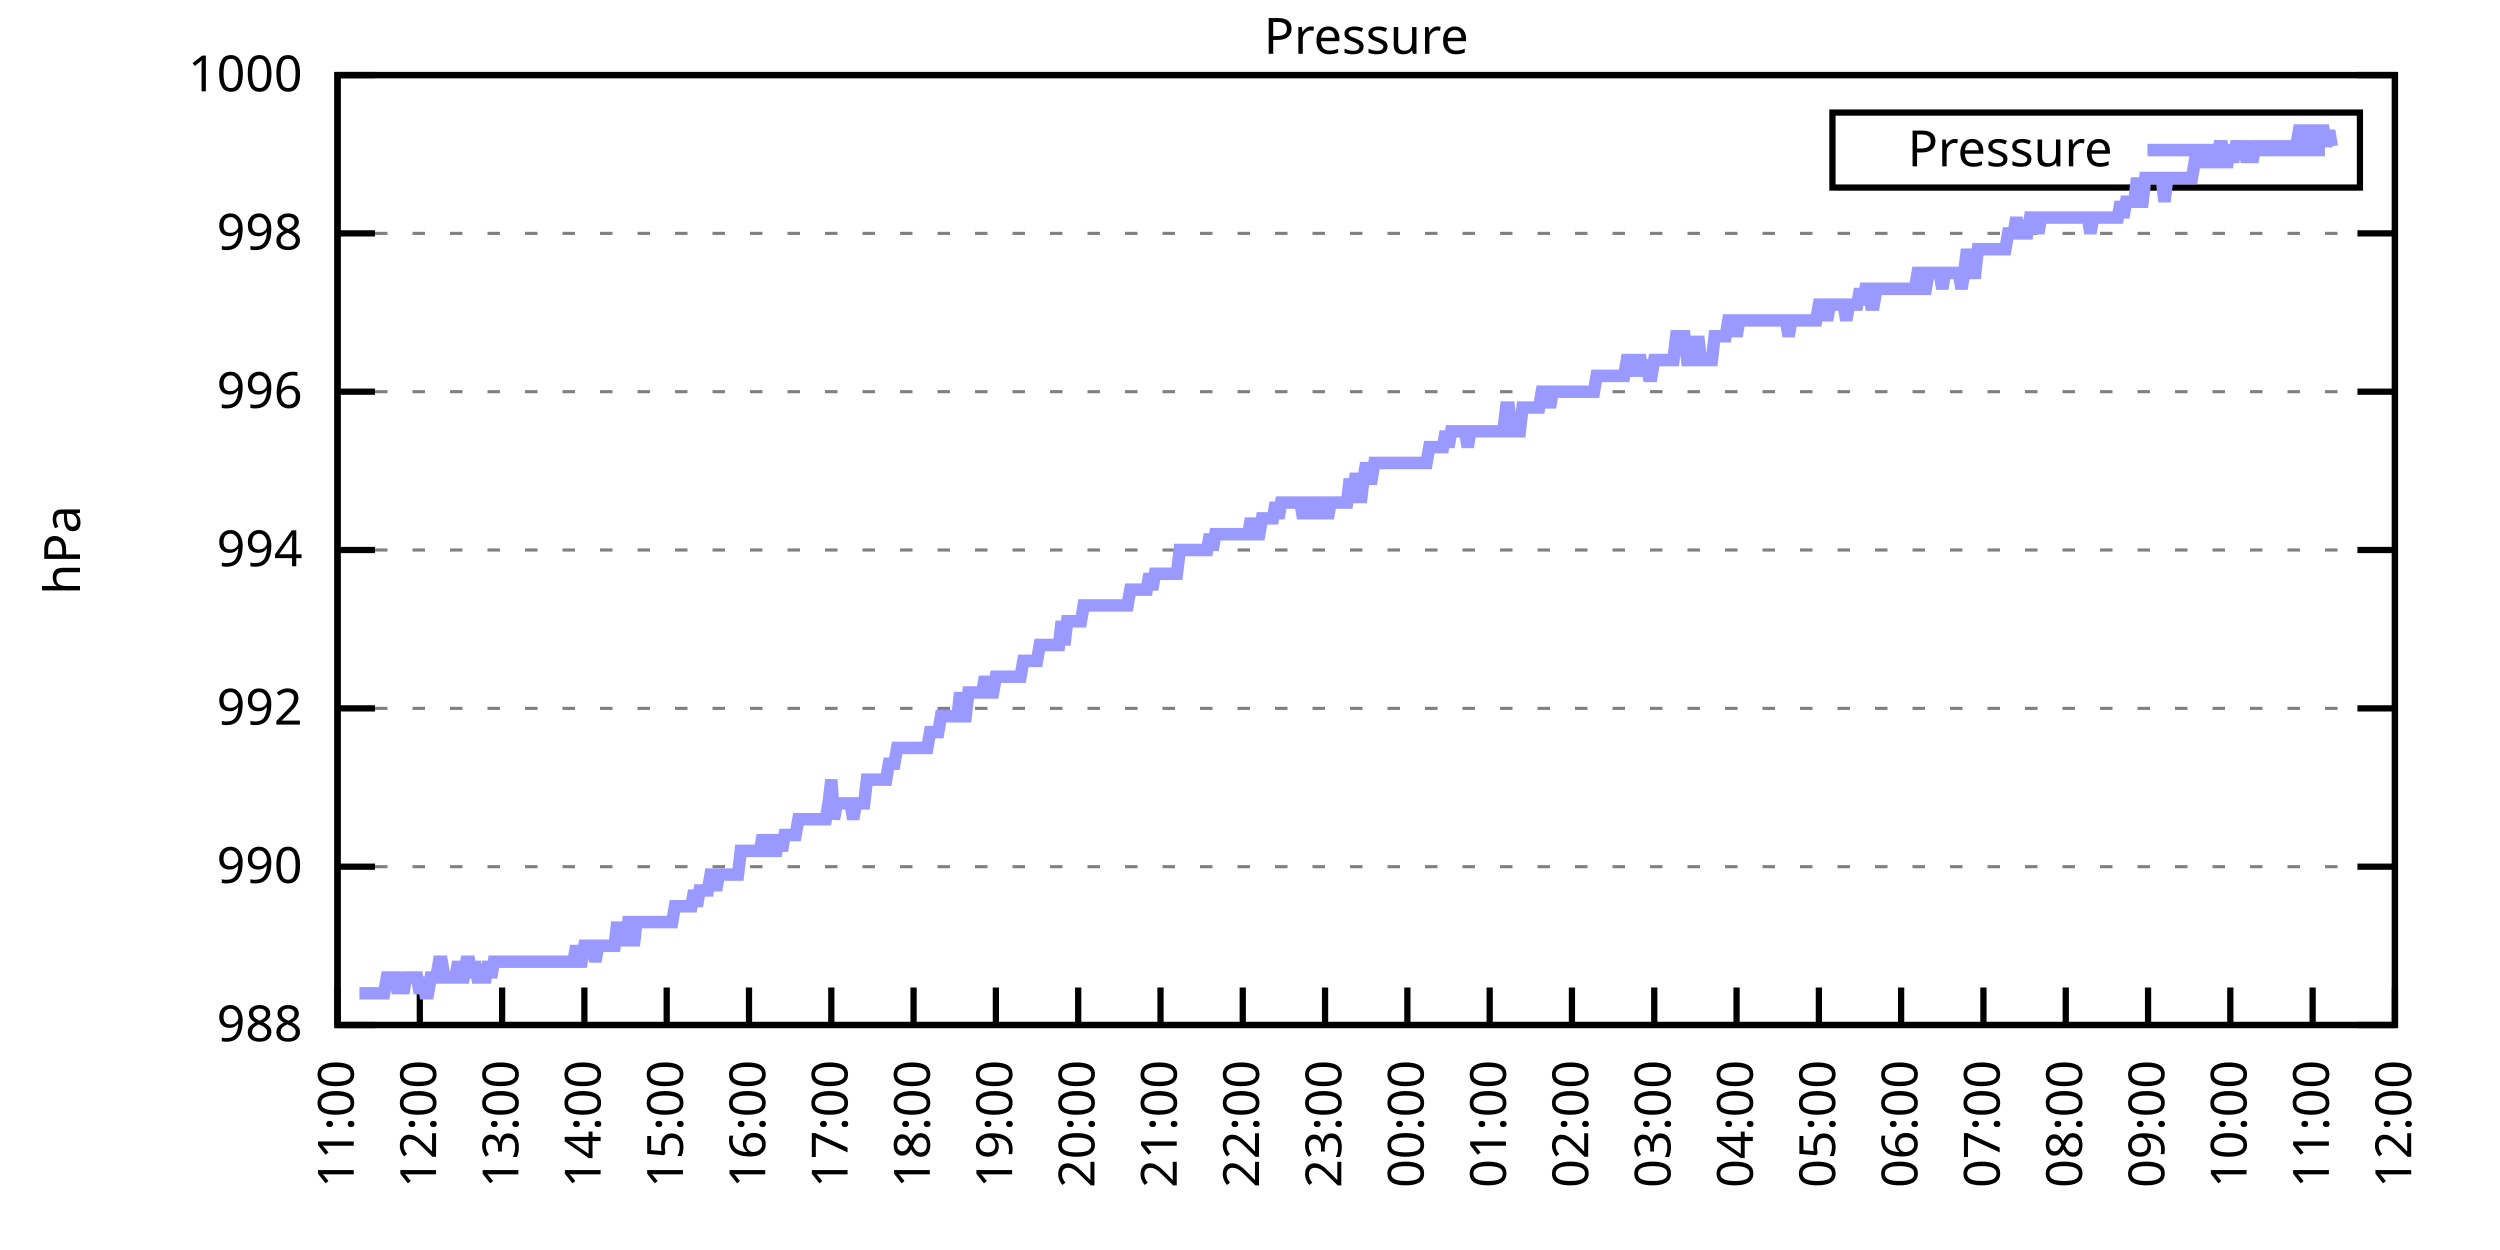
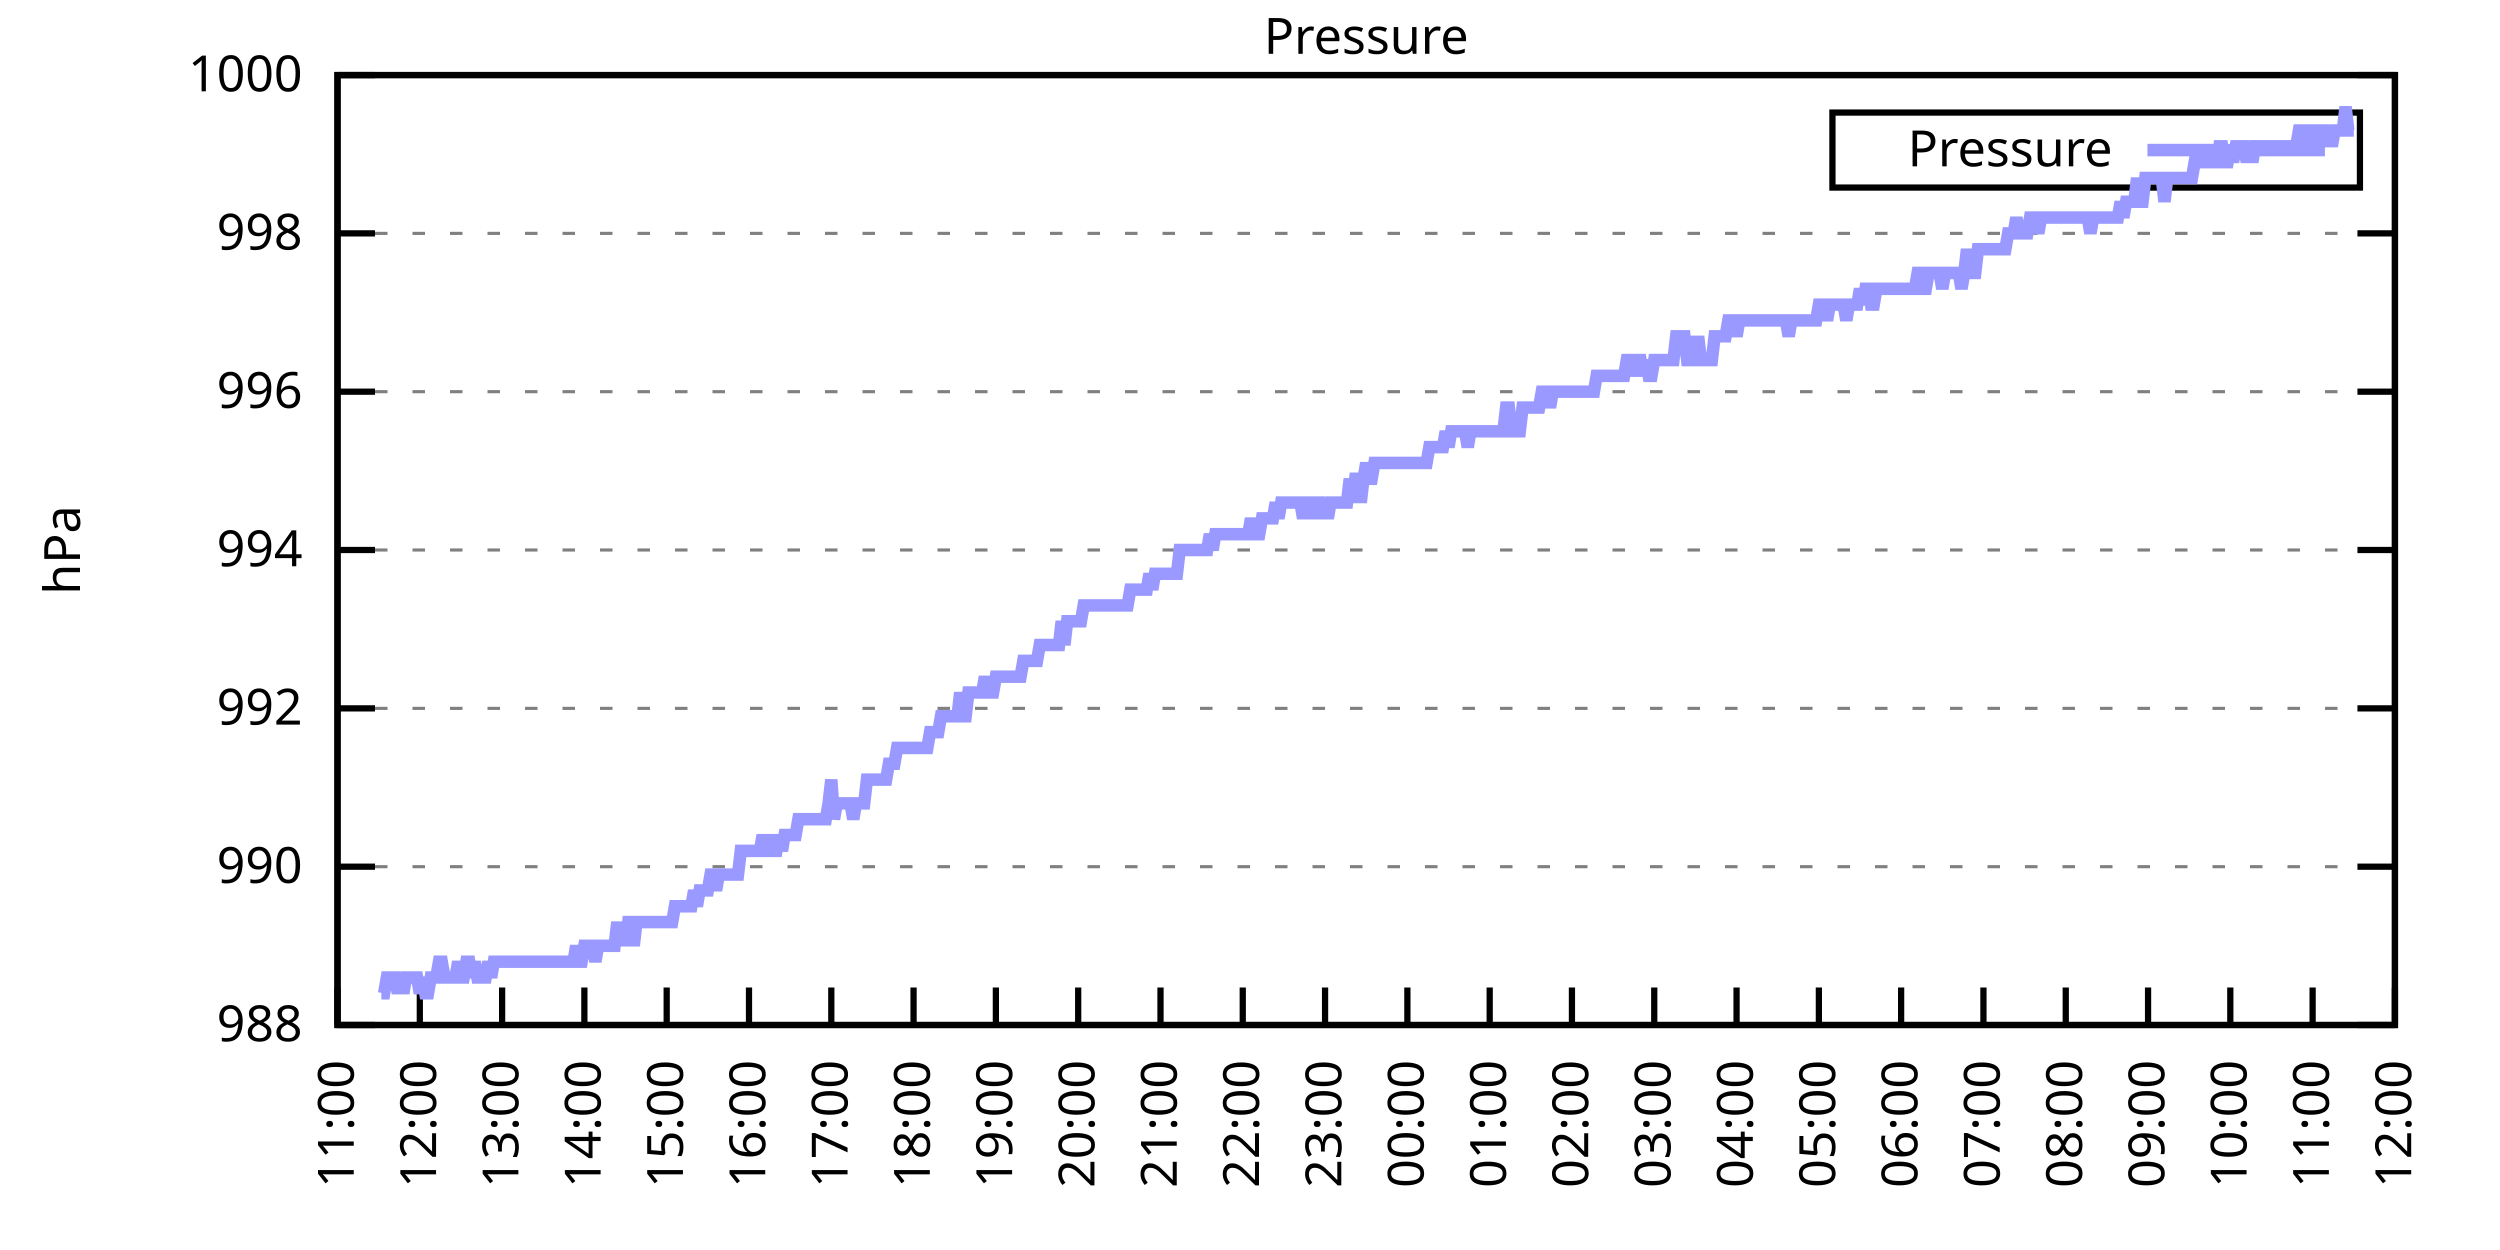
<svg xmlns="http://www.w3.org/2000/svg" xmlns:xlink="http://www.w3.org/1999/xlink" width="400" height="200" viewBox="0 0 400 200">
  <g id="gnuplot_canvas">
    <rect x="0" y="0" width="400" height="200" fill="none" />
    <defs>
      <circle id="gpDot" r="0.5" stroke-width="0.5" stroke="currentColor" />
      <path id="gpPt0" stroke-width="0.333" stroke="currentColor" d="M-1,0 h2 M0,-1 v2" />
      <path id="gpPt1" stroke-width="0.333" stroke="currentColor" d="M-1,-1 L1,1 M1,-1 L-1,1" />
      <path id="gpPt2" stroke-width="0.333" stroke="currentColor" d="M-1,0 L1,0 M0,-1 L0,1 M-1,-1 L1,1 M-1,1 L1,-1" />
      <rect id="gpPt3" stroke-width="0.333" stroke="currentColor" x="-1" y="-1" width="2" height="2" />
      <rect id="gpPt4" stroke-width="0.333" stroke="currentColor" fill="currentColor" x="-1" y="-1" width="2" height="2" />
      <circle id="gpPt5" stroke-width="0.333" stroke="currentColor" cx="0" cy="0" r="1" />
      <use xlink:href="#gpPt5" id="gpPt6" fill="currentColor" stroke="none" />
      <path id="gpPt7" stroke-width="0.333" stroke="currentColor" d="M0,-1.33 L-1.33,0.67 L1.33,0.67 z" />
      <use xlink:href="#gpPt7" id="gpPt8" fill="currentColor" stroke="none" />
      <use xlink:href="#gpPt7" id="gpPt9" stroke="currentColor" transform="rotate(180)" />
      <use xlink:href="#gpPt9" id="gpPt10" fill="currentColor" stroke="none" />
      <use xlink:href="#gpPt3" id="gpPt11" stroke="currentColor" transform="rotate(45)" />
      <use xlink:href="#gpPt11" id="gpPt12" fill="currentColor" stroke="none" />
      <path id="gpPt13" stroke-width="0.333" stroke="currentColor" d="M0,1.330 L1.265,0.411 L0.782,-1.067 L-0.782,-1.076 L-1.265,0.411 z" />
      <use xlink:href="#gpPt13" id="gpPt14" fill="currentColor" stroke="none" />
      <filter id="textbox" filterUnits="objectBoundingBox" x="0" y="0" height="1" width="1">
        <feFlood flood-color="white" flood-opacity="1" result="bgnd" />
        <feComposite in="SourceGraphic" in2="bgnd" operator="atop" />
      </filter>
      <filter id="greybox" filterUnits="objectBoundingBox" x="0" y="0" height="1" width="1">
        <feFlood flood-color="lightgrey" flood-opacity="1" result="grey" />
        <feComposite in="SourceGraphic" in2="grey" operator="atop" />
      </filter>
    </defs>
    <g fill="none" color="white" stroke="currentColor" stroke-width="1.00" stroke-linecap="butt" stroke-linejoin="miter">
</g>
    <g fill="none" color="black" stroke="currentColor" stroke-width="1.00" stroke-linecap="butt" stroke-linejoin="miter">
      <g stroke="none" shape-rendering="crispEdges">
        <polygon fill="rgb(255, 255, 255)" points="54.00,164.00 383.18,164.00 383.18,12.02 54.00,12.02 " />
      </g>
    </g>
    <g fill="none" color="black" stroke="currentColor" stroke-width="1.00" stroke-linecap="butt" stroke-linejoin="miter">
</g>
    <g fill="none" color="black" stroke="black" stroke-width="0.50" stroke-linecap="butt" stroke-linejoin="miter">
</g>
    <g fill="none" color="gray" stroke="currentColor" stroke-width="0.50" stroke-linecap="butt" stroke-linejoin="miter">
      <path stroke="gray" stroke-dasharray="2,4" class="gridline" d="M54.00,164.00 L383.19,164.00  " />
    </g>
    <g fill="none" color="gray" stroke="gray" stroke-width="1.00" stroke-linecap="butt" stroke-linejoin="miter">
</g>
    <g fill="none" color="black" stroke="currentColor" stroke-width="1.00" stroke-linecap="butt" stroke-linejoin="miter">
      <path stroke="black" d="M54.00,164.00 L60.00,164.00 M383.19,164.00 L377.19,164.00  " />
      <g transform="translate(48.40,166.60)" stroke="none" fill="black" font-family="Sans" font-size="8.00" text-anchor="end">
        <text>
          <tspan font-family="Sans"> 988</tspan>
        </text>
      </g>
    </g>
    <g fill="none" color="black" stroke="currentColor" stroke-width="1.00" stroke-linecap="butt" stroke-linejoin="miter">
</g>
    <g fill="none" color="black" stroke="black" stroke-width="0.50" stroke-linecap="butt" stroke-linejoin="miter">
</g>
    <g fill="none" color="gray" stroke="currentColor" stroke-width="0.50" stroke-linecap="butt" stroke-linejoin="miter">
      <path stroke="gray" stroke-dasharray="2,4" class="gridline" d="M54.00,138.67 L383.19,138.67  " />
    </g>
    <g fill="none" color="gray" stroke="gray" stroke-width="1.00" stroke-linecap="butt" stroke-linejoin="miter">
</g>
    <g fill="none" color="black" stroke="currentColor" stroke-width="1.00" stroke-linecap="butt" stroke-linejoin="miter">
      <path stroke="black" d="M54.00,138.67 L60.00,138.67 M383.19,138.67 L377.19,138.67  " />
      <g transform="translate(48.40,141.27)" stroke="none" fill="black" font-family="Sans" font-size="8.00" text-anchor="end">
        <text>
          <tspan font-family="Sans"> 990</tspan>
        </text>
      </g>
    </g>
    <g fill="none" color="black" stroke="currentColor" stroke-width="1.00" stroke-linecap="butt" stroke-linejoin="miter">
</g>
    <g fill="none" color="black" stroke="black" stroke-width="0.50" stroke-linecap="butt" stroke-linejoin="miter">
</g>
    <g fill="none" color="gray" stroke="currentColor" stroke-width="0.50" stroke-linecap="butt" stroke-linejoin="miter">
      <path stroke="gray" stroke-dasharray="2,4" class="gridline" d="M54.00,113.34 L383.19,113.34  " />
    </g>
    <g fill="none" color="gray" stroke="gray" stroke-width="1.00" stroke-linecap="butt" stroke-linejoin="miter">
</g>
    <g fill="none" color="black" stroke="currentColor" stroke-width="1.00" stroke-linecap="butt" stroke-linejoin="miter">
      <path stroke="black" d="M54.00,113.34 L60.00,113.34 M383.19,113.34 L377.19,113.34  " />
      <g transform="translate(48.40,115.94)" stroke="none" fill="black" font-family="Sans" font-size="8.00" text-anchor="end">
        <text>
          <tspan font-family="Sans"> 992</tspan>
        </text>
      </g>
    </g>
    <g fill="none" color="black" stroke="currentColor" stroke-width="1.00" stroke-linecap="butt" stroke-linejoin="miter">
</g>
    <g fill="none" color="black" stroke="black" stroke-width="0.50" stroke-linecap="butt" stroke-linejoin="miter">
</g>
    <g fill="none" color="gray" stroke="currentColor" stroke-width="0.50" stroke-linecap="butt" stroke-linejoin="miter">
      <path stroke="gray" stroke-dasharray="2,4" class="gridline" d="M54.00,88.00 L383.19,88.00  " />
    </g>
    <g fill="none" color="gray" stroke="gray" stroke-width="1.00" stroke-linecap="butt" stroke-linejoin="miter">
</g>
    <g fill="none" color="black" stroke="currentColor" stroke-width="1.00" stroke-linecap="butt" stroke-linejoin="miter">
      <path stroke="black" d="M54.00,88.00 L60.00,88.00 M383.19,88.00 L377.19,88.00  " />
      <g transform="translate(48.40,90.60)" stroke="none" fill="black" font-family="Sans" font-size="8.00" text-anchor="end">
        <text>
          <tspan font-family="Sans"> 994</tspan>
        </text>
      </g>
    </g>
    <g fill="none" color="black" stroke="currentColor" stroke-width="1.00" stroke-linecap="butt" stroke-linejoin="miter">
</g>
    <g fill="none" color="black" stroke="black" stroke-width="0.50" stroke-linecap="butt" stroke-linejoin="miter">
</g>
    <g fill="none" color="gray" stroke="currentColor" stroke-width="0.50" stroke-linecap="butt" stroke-linejoin="miter">
      <path stroke="gray" stroke-dasharray="2,4" class="gridline" d="M54.00,62.67 L383.19,62.67  " />
    </g>
    <g fill="none" color="gray" stroke="gray" stroke-width="1.00" stroke-linecap="butt" stroke-linejoin="miter">
</g>
    <g fill="none" color="black" stroke="currentColor" stroke-width="1.00" stroke-linecap="butt" stroke-linejoin="miter">
      <path stroke="black" d="M54.00,62.67 L60.00,62.67 M383.19,62.67 L377.19,62.67  " />
      <g transform="translate(48.40,65.27)" stroke="none" fill="black" font-family="Sans" font-size="8.00" text-anchor="end">
        <text>
          <tspan font-family="Sans"> 996</tspan>
        </text>
      </g>
    </g>
    <g fill="none" color="black" stroke="currentColor" stroke-width="1.00" stroke-linecap="butt" stroke-linejoin="miter">
</g>
    <g fill="none" color="black" stroke="black" stroke-width="0.50" stroke-linecap="butt" stroke-linejoin="miter">
</g>
    <g fill="none" color="gray" stroke="currentColor" stroke-width="0.50" stroke-linecap="butt" stroke-linejoin="miter">
      <path stroke="gray" stroke-dasharray="2,4" class="gridline" d="M54.00,37.34 L383.19,37.34  " />
    </g>
    <g fill="none" color="gray" stroke="gray" stroke-width="1.00" stroke-linecap="butt" stroke-linejoin="miter">
</g>
    <g fill="none" color="black" stroke="currentColor" stroke-width="1.00" stroke-linecap="butt" stroke-linejoin="miter">
      <path stroke="black" d="M54.00,37.34 L60.00,37.34 M383.19,37.34 L377.19,37.34  " />
      <g transform="translate(48.40,39.94)" stroke="none" fill="black" font-family="Sans" font-size="8.00" text-anchor="end">
        <text>
          <tspan font-family="Sans"> 998</tspan>
        </text>
      </g>
    </g>
    <g fill="none" color="black" stroke="currentColor" stroke-width="1.00" stroke-linecap="butt" stroke-linejoin="miter">
</g>
    <g fill="none" color="black" stroke="black" stroke-width="0.50" stroke-linecap="butt" stroke-linejoin="miter">
</g>
    <g fill="none" color="gray" stroke="currentColor" stroke-width="0.50" stroke-linecap="butt" stroke-linejoin="miter">
      <path stroke="gray" stroke-dasharray="2,4" class="gridline" d="M54.00,12.01 L383.19,12.01  " />
    </g>
    <g fill="none" color="gray" stroke="gray" stroke-width="1.00" stroke-linecap="butt" stroke-linejoin="miter">
</g>
    <g fill="none" color="black" stroke="currentColor" stroke-width="1.00" stroke-linecap="butt" stroke-linejoin="miter">
      <path stroke="black" d="M54.00,12.01 L60.00,12.01 M383.19,12.01 L377.19,12.01  " />
      <g transform="translate(48.40,14.61)" stroke="none" fill="black" font-family="Sans" font-size="8.00" text-anchor="end">
        <text>
          <tspan font-family="Sans"> 1000</tspan>
        </text>
      </g>
    </g>
    <g fill="none" color="black" stroke="currentColor" stroke-width="1.00" stroke-linecap="butt" stroke-linejoin="miter">
      <path stroke="black" d="M54.00,164.00 L54.00,158.00  " />
      <g transform="translate(56.60,169.60) rotate(270.00)" stroke="none" fill="black" font-family="Sans" font-size="8.00" text-anchor="end">
        <text>
          <tspan font-family="Sans">11:00</tspan>
        </text>
      </g>
    </g>
    <g fill="none" color="black" stroke="currentColor" stroke-width="1.00" stroke-linecap="butt" stroke-linejoin="miter">
      <path stroke="black" d="M67.17,164.00 L67.17,158.00  " />
      <g transform="translate(69.77,169.60) rotate(270.00)" stroke="none" fill="black" font-family="Sans" font-size="8.00" text-anchor="end">
        <text>
          <tspan font-family="Sans">12:00</tspan>
        </text>
      </g>
    </g>
    <g fill="none" color="black" stroke="currentColor" stroke-width="1.00" stroke-linecap="butt" stroke-linejoin="miter">
      <path stroke="black" d="M80.34,164.00 L80.34,158.00  " />
      <g transform="translate(82.94,169.60) rotate(270.00)" stroke="none" fill="black" font-family="Sans" font-size="8.00" text-anchor="end">
        <text>
          <tspan font-family="Sans">13:00</tspan>
        </text>
      </g>
    </g>
    <g fill="none" color="black" stroke="currentColor" stroke-width="1.00" stroke-linecap="butt" stroke-linejoin="miter">
      <path stroke="black" d="M93.50,164.00 L93.50,158.00  " />
      <g transform="translate(96.10,169.60) rotate(270.00)" stroke="none" fill="black" font-family="Sans" font-size="8.00" text-anchor="end">
        <text>
          <tspan font-family="Sans">14:00</tspan>
        </text>
      </g>
    </g>
    <g fill="none" color="black" stroke="currentColor" stroke-width="1.00" stroke-linecap="butt" stroke-linejoin="miter">
      <path stroke="black" d="M106.67,164.00 L106.67,158.00  " />
      <g transform="translate(109.27,169.60) rotate(270.00)" stroke="none" fill="black" font-family="Sans" font-size="8.00" text-anchor="end">
        <text>
          <tspan font-family="Sans">15:00</tspan>
        </text>
      </g>
    </g>
    <g fill="none" color="black" stroke="currentColor" stroke-width="1.00" stroke-linecap="butt" stroke-linejoin="miter">
      <path stroke="black" d="M119.84,164.00 L119.84,158.00  " />
      <g transform="translate(122.44,169.60) rotate(270.00)" stroke="none" fill="black" font-family="Sans" font-size="8.00" text-anchor="end">
        <text>
          <tspan font-family="Sans">16:00</tspan>
        </text>
      </g>
    </g>
    <g fill="none" color="black" stroke="currentColor" stroke-width="1.00" stroke-linecap="butt" stroke-linejoin="miter">
      <path stroke="black" d="M133.01,164.00 L133.01,158.00  " />
      <g transform="translate(135.61,169.60) rotate(270.00)" stroke="none" fill="black" font-family="Sans" font-size="8.00" text-anchor="end">
        <text>
          <tspan font-family="Sans">17:00</tspan>
        </text>
      </g>
    </g>
    <g fill="none" color="black" stroke="currentColor" stroke-width="1.00" stroke-linecap="butt" stroke-linejoin="miter">
      <path stroke="black" d="M146.17,164.00 L146.17,158.00  " />
      <g transform="translate(148.77,169.60) rotate(270.00)" stroke="none" fill="black" font-family="Sans" font-size="8.00" text-anchor="end">
        <text>
          <tspan font-family="Sans">18:00</tspan>
        </text>
      </g>
    </g>
    <g fill="none" color="black" stroke="currentColor" stroke-width="1.00" stroke-linecap="butt" stroke-linejoin="miter">
      <path stroke="black" d="M159.34,164.00 L159.34,158.00  " />
      <g transform="translate(161.94,169.60) rotate(270.00)" stroke="none" fill="black" font-family="Sans" font-size="8.00" text-anchor="end">
        <text>
          <tspan font-family="Sans">19:00</tspan>
        </text>
      </g>
    </g>
    <g fill="none" color="black" stroke="currentColor" stroke-width="1.00" stroke-linecap="butt" stroke-linejoin="miter">
      <path stroke="black" d="M172.51,164.00 L172.51,158.00  " />
      <g transform="translate(175.11,169.60) rotate(270.00)" stroke="none" fill="black" font-family="Sans" font-size="8.00" text-anchor="end">
        <text>
          <tspan font-family="Sans">20:00</tspan>
        </text>
      </g>
    </g>
    <g fill="none" color="black" stroke="currentColor" stroke-width="1.00" stroke-linecap="butt" stroke-linejoin="miter">
      <path stroke="black" d="M185.68,164.00 L185.68,158.00  " />
      <g transform="translate(188.28,169.60) rotate(270.00)" stroke="none" fill="black" font-family="Sans" font-size="8.00" text-anchor="end">
        <text>
          <tspan font-family="Sans">21:00</tspan>
        </text>
      </g>
    </g>
    <g fill="none" color="black" stroke="currentColor" stroke-width="1.00" stroke-linecap="butt" stroke-linejoin="miter">
      <path stroke="black" d="M198.84,164.00 L198.84,158.00  " />
      <g transform="translate(201.44,169.60) rotate(270.00)" stroke="none" fill="black" font-family="Sans" font-size="8.00" text-anchor="end">
        <text>
          <tspan font-family="Sans">22:00</tspan>
        </text>
      </g>
    </g>
    <g fill="none" color="black" stroke="currentColor" stroke-width="1.00" stroke-linecap="butt" stroke-linejoin="miter">
      <path stroke="black" d="M212.01,164.00 L212.01,158.00  " />
      <g transform="translate(214.61,169.60) rotate(270.00)" stroke="none" fill="black" font-family="Sans" font-size="8.00" text-anchor="end">
        <text>
          <tspan font-family="Sans">23:00</tspan>
        </text>
      </g>
    </g>
    <g fill="none" color="black" stroke="currentColor" stroke-width="1.00" stroke-linecap="butt" stroke-linejoin="miter">
      <path stroke="black" d="M225.18,164.00 L225.18,158.00  " />
      <g transform="translate(227.78,169.60) rotate(270.00)" stroke="none" fill="black" font-family="Sans" font-size="8.00" text-anchor="end">
        <text>
          <tspan font-family="Sans">00:00</tspan>
        </text>
      </g>
    </g>
    <g fill="none" color="black" stroke="currentColor" stroke-width="1.00" stroke-linecap="butt" stroke-linejoin="miter">
      <path stroke="black" d="M238.35,164.00 L238.35,158.00  " />
      <g transform="translate(240.95,169.60) rotate(270.00)" stroke="none" fill="black" font-family="Sans" font-size="8.00" text-anchor="end">
        <text>
          <tspan font-family="Sans">01:00</tspan>
        </text>
      </g>
    </g>
    <g fill="none" color="black" stroke="currentColor" stroke-width="1.00" stroke-linecap="butt" stroke-linejoin="miter">
      <path stroke="black" d="M251.51,164.00 L251.51,158.00  " />
      <g transform="translate(254.11,169.60) rotate(270.00)" stroke="none" fill="black" font-family="Sans" font-size="8.00" text-anchor="end">
        <text>
          <tspan font-family="Sans">02:00</tspan>
        </text>
      </g>
    </g>
    <g fill="none" color="black" stroke="currentColor" stroke-width="1.00" stroke-linecap="butt" stroke-linejoin="miter">
      <path stroke="black" d="M264.68,164.00 L264.68,158.00  " />
      <g transform="translate(267.28,169.60) rotate(270.00)" stroke="none" fill="black" font-family="Sans" font-size="8.00" text-anchor="end">
        <text>
          <tspan font-family="Sans">03:00</tspan>
        </text>
      </g>
    </g>
    <g fill="none" color="black" stroke="currentColor" stroke-width="1.00" stroke-linecap="butt" stroke-linejoin="miter">
      <path stroke="black" d="M277.85,164.00 L277.85,158.00  " />
      <g transform="translate(280.45,169.60) rotate(270.00)" stroke="none" fill="black" font-family="Sans" font-size="8.00" text-anchor="end">
        <text>
          <tspan font-family="Sans">04:00</tspan>
        </text>
      </g>
    </g>
    <g fill="none" color="black" stroke="currentColor" stroke-width="1.00" stroke-linecap="butt" stroke-linejoin="miter">
      <path stroke="black" d="M291.02,164.00 L291.02,158.00  " />
      <g transform="translate(293.62,169.60) rotate(270.00)" stroke="none" fill="black" font-family="Sans" font-size="8.00" text-anchor="end">
        <text>
          <tspan font-family="Sans">05:00</tspan>
        </text>
      </g>
    </g>
    <g fill="none" color="black" stroke="currentColor" stroke-width="1.00" stroke-linecap="butt" stroke-linejoin="miter">
      <path stroke="black" d="M304.18,164.00 L304.18,158.00  " />
      <g transform="translate(306.78,169.60) rotate(270.00)" stroke="none" fill="black" font-family="Sans" font-size="8.00" text-anchor="end">
        <text>
          <tspan font-family="Sans">06:00</tspan>
        </text>
      </g>
    </g>
    <g fill="none" color="black" stroke="currentColor" stroke-width="1.00" stroke-linecap="butt" stroke-linejoin="miter">
      <path stroke="black" d="M317.35,164.00 L317.35,158.00  " />
      <g transform="translate(319.95,169.60) rotate(270.00)" stroke="none" fill="black" font-family="Sans" font-size="8.00" text-anchor="end">
        <text>
          <tspan font-family="Sans">07:00</tspan>
        </text>
      </g>
    </g>
    <g fill="none" color="black" stroke="currentColor" stroke-width="1.00" stroke-linecap="butt" stroke-linejoin="miter">
      <path stroke="black" d="M330.52,164.00 L330.52,158.00  " />
      <g transform="translate(333.12,169.60) rotate(270.00)" stroke="none" fill="black" font-family="Sans" font-size="8.00" text-anchor="end">
        <text>
          <tspan font-family="Sans">08:00</tspan>
        </text>
      </g>
    </g>
    <g fill="none" color="black" stroke="currentColor" stroke-width="1.00" stroke-linecap="butt" stroke-linejoin="miter">
      <path stroke="black" d="M343.69,164.00 L343.69,158.00  " />
      <g transform="translate(346.29,169.60) rotate(270.00)" stroke="none" fill="black" font-family="Sans" font-size="8.00" text-anchor="end">
        <text>
          <tspan font-family="Sans">09:00</tspan>
        </text>
      </g>
    </g>
    <g fill="none" color="black" stroke="currentColor" stroke-width="1.00" stroke-linecap="butt" stroke-linejoin="miter">
      <path stroke="black" d="M356.85,164.00 L356.85,158.00  " />
      <g transform="translate(359.45,169.60) rotate(270.00)" stroke="none" fill="black" font-family="Sans" font-size="8.00" text-anchor="end">
        <text>
          <tspan font-family="Sans">10:00</tspan>
        </text>
      </g>
    </g>
    <g fill="none" color="black" stroke="currentColor" stroke-width="1.00" stroke-linecap="butt" stroke-linejoin="miter">
      <path stroke="black" d="M370.02,164.00 L370.02,158.00  " />
      <g transform="translate(372.62,169.60) rotate(270.00)" stroke="none" fill="black" font-family="Sans" font-size="8.00" text-anchor="end">
        <text>
          <tspan font-family="Sans">11:00</tspan>
        </text>
      </g>
    </g>
    <g fill="none" color="black" stroke="currentColor" stroke-width="1.00" stroke-linecap="butt" stroke-linejoin="miter">
      <path stroke="black" d="M383.19,164.00 L383.19,158.00  " />
      <g transform="translate(385.79,169.60) rotate(270.00)" stroke="none" fill="black" font-family="Sans" font-size="8.00" text-anchor="end">
        <text>
          <tspan font-family="Sans">12:00</tspan>
        </text>
      </g>
    </g>
    <g fill="none" color="black" stroke="currentColor" stroke-width="1.00" stroke-linecap="butt" stroke-linejoin="miter">
</g>
    <g fill="none" color="black" stroke="currentColor" stroke-width="1.00" stroke-linecap="butt" stroke-linejoin="miter">
      <path stroke="black" d="M54.00,12.01 L54.00,164.00 L383.19,164.00 L383.19,12.01 L54.00,12.01 Z  " />
    </g>
    <g fill="none" color="black" stroke="currentColor" stroke-width="1.00" stroke-linecap="butt" stroke-linejoin="miter">
</g>
    <g fill="none" color="black" stroke="currentColor" stroke-width="1.00" stroke-linecap="butt" stroke-linejoin="miter">
      <path stroke="black" d="M293.19,30.01 L293.19,18.01 L377.59,18.01 L377.59,30.01 L293.19,30.01 Z  " />
    </g>
    <g id="Pressure_plot_1">
      <g fill="none" color="white" stroke="black" stroke-width="2.00" stroke-linecap="butt" stroke-linejoin="miter">
</g>
      <g fill="none" color="black" stroke="currentColor" stroke-width="2.00" stroke-linecap="butt" stroke-linejoin="miter">
        <g transform="translate(337.99,26.61)" stroke="none" fill="black" font-family="Sans" font-size="8.00" text-anchor="end">
          <text>
            <tspan font-family="Sans">Pressure</tspan>
          </text>
        </g>
      </g>
      <g fill="none" color="black" stroke="currentColor" stroke-width="2.00" stroke-linecap="butt" stroke-linejoin="miter">
-         <path stroke="rgb(153, 153, 255)" d="M343.59,24.01 L371.99,24.01 M57.51,158.93 L57.95,158.93 L58.39,158.93 L58.83,158.93 L59.27,158.93 L59.71,158.93   L60.14,158.93 L60.58,158.93 L61.02,158.93 L61.46,158.93 L61.90,156.40 L62.34,156.40 L62.78,156.40 L63.22,156.40   L63.66,158.93 L64.10,156.40 L64.53,158.93 L64.97,156.40 L65.41,156.40 L65.85,156.40 L66.29,156.40 L66.73,156.40   L67.17,158.93 L67.61,156.40 L68.05,158.93 L68.48,158.93 L68.92,156.40 L69.36,156.40 L69.80,156.40 L70.24,153.87   L70.68,153.87 L71.12,156.40 L71.56,156.40 L72.00,156.40 L72.43,156.40 L72.87,156.40 L73.31,153.87 L73.75,156.40   L74.19,156.40 L74.63,153.87 L75.07,153.87 L75.51,156.40 L75.95,153.87 L76.38,156.40 L76.82,156.40 L77.26,156.40   L77.70,156.40 L78.14,153.87 L78.58,156.40 L79.02,153.87 L79.46,153.87 L79.90,153.87 L80.34,153.87 L80.77,153.87   L81.21,153.87 L81.65,153.87 L82.09,153.87 L82.53,153.87 L82.97,153.87 L83.41,153.87 L83.85,153.87 L84.29,153.87   L84.72,153.87 L85.16,153.87 L85.60,153.87 L86.04,153.87 L86.48,153.87 L86.92,153.87 L87.36,153.87 L87.80,153.87   L88.24,153.87 L88.67,153.87 L89.11,153.87 L89.55,153.87 L89.99,153.87 L90.43,153.87 L90.87,153.87 L91.31,153.87   L91.75,153.87 L92.19,151.33 L92.62,153.87 L93.06,153.87 L93.50,151.33 L93.94,151.33 L94.38,151.33 L94.82,151.33   L95.26,153.87 L95.70,151.33 L96.14,151.33 L96.58,151.33 L97.01,151.33 L97.45,151.33 L97.89,151.33 L98.33,151.33   L98.77,147.53 L99.21,151.33 L99.65,147.53 L100.09,151.33 L100.53,147.53 L100.96,147.53 L101.40,151.33 L101.84,147.53   L102.28,147.53 L102.72,147.53 L103.16,147.53 L103.60,147.53 L104.04,147.53 L104.48,147.53 L104.91,147.53 L105.35,147.53   L105.79,147.53 L106.23,147.53 L106.67,147.53 L107.11,147.53 L107.55,147.53 L107.99,145.00 L108.43,145.00 L108.87,145.00   L109.30,145.00 L109.74,145.00 L110.18,145.00 L110.62,145.00 L111.06,142.47 L111.50,145.00 L111.94,142.47 L112.38,142.47   L112.82,142.47 L113.25,142.47 L113.69,139.93 L114.13,139.93 L114.57,142.47 L115.01,139.93 L115.45,139.93 L115.89,139.93   L116.33,139.93 L116.77,139.93 L117.20,139.93 L117.64,139.93 L118.08,139.93 L118.52,136.14 L118.96,136.14 L119.40,136.14   L119.84,136.14 L120.28,136.14 L120.72,136.14 L121.15,136.14 L121.59,136.14 L122.03,133.60 L122.47,136.14 L122.91,136.14   L123.35,133.60 L123.79,136.14 L124.23,136.14 L124.67,133.60 L125.11,136.14 L125.54,133.60 L125.98,133.60 L126.42,133.60   L126.86,133.60 L127.30,133.60 L127.74,131.07 L128.18,131.07 L128.62,131.07 L129.06,131.07 L129.49,131.07 L129.93,131.07   L130.37,131.07 L130.81,131.07 L131.25,131.07 L131.69,131.07 L132.13,131.07 L132.57,128.54 L133.01,124.74 L133.44,131.07   L133.88,128.54 L134.32,128.54 L134.76,128.54 L135.20,128.54 L135.64,128.54 L136.08,128.54 L136.52,131.07 L136.96,128.54   L137.39,128.54 L137.83,128.54 L138.27,128.54 L138.71,124.74 L139.15,124.74 L139.59,124.74 L140.03,124.74 L140.47,124.74   L140.91,124.74 L141.35,124.74 L141.78,124.74 L142.22,122.20 L142.66,122.20 L143.10,122.20 L143.54,119.67 L143.98,119.67   L144.42,119.67 L144.86,119.67 L145.30,119.67 L145.73,119.67 L146.17,119.67 L146.61,119.67 L147.05,119.67 L147.49,119.67   L147.93,119.67 L148.37,119.67 L148.81,117.14 L149.25,117.14 L149.68,117.14 L150.12,117.14 L150.56,114.60 L151.00,114.60   L151.44,114.60 L151.88,114.60 L152.32,114.60 L152.76,114.60 L153.20,114.60 L153.63,110.80 L154.07,114.60 L154.51,114.60   L154.95,110.80 L155.39,110.80 L155.83,110.80 L156.27,110.80 L156.71,110.80 L157.15,110.80 L157.59,108.27 L158.02,110.80   L158.46,110.80 L158.90,110.80 L159.34,108.27 L159.78,108.27 L160.22,108.27 L160.66,108.27 L161.10,108.27 L161.54,108.27   L161.97,108.27 L162.41,108.27 L162.85,108.27 L163.29,108.27 L163.73,105.74 L164.17,105.74 L164.61,105.74 L165.05,105.74   L165.49,105.74 L165.92,105.74 L166.36,103.20 L166.80,103.20 L167.24,103.20 L167.68,103.20 L168.12,103.20 L168.56,103.20   L169.00,103.20 L169.44,103.20 L169.87,99.40 L170.31,103.20 L170.75,99.40 L171.19,99.40 L171.63,99.40 L172.07,99.40   L172.51,99.40 L172.95,99.40 L173.39,96.87 L173.83,96.87 L174.26,96.87 L174.70,96.87 L175.14,96.87 L175.58,96.87   L176.02,96.87 L176.46,96.87 L176.90,96.87 L177.34,96.87 L177.78,96.87 L178.21,96.87 L178.65,96.87 L179.09,96.87   L179.53,96.87 L179.97,96.87 L180.41,96.87 L180.85,94.34 L181.29,94.34 L181.73,94.34 L182.16,94.34 L182.60,94.34   L183.04,94.34 L183.48,94.34 L183.92,91.80 L184.36,94.34 L184.80,91.80 L185.24,91.80 L185.68,91.80 L186.11,91.80   L186.55,91.80 L186.99,91.80 L187.43,91.80 L187.87,91.80 L188.31,91.80 L188.75,88.00 L189.19,88.00 L189.63,88.00   L190.07,88.00 L190.50,88.00 L190.94,88.00 L191.38,88.00 L191.82,88.00 L192.26,88.00 L192.70,88.00 L193.14,88.00   L193.58,85.47 L194.02,88.00 L194.45,85.47 L194.89,85.47 L195.33,85.47 L195.77,85.47 L196.21,85.47 L196.65,85.47   L197.09,85.47 L197.53,85.47 L197.97,85.47 L198.40,85.47 L198.84,85.47 L199.28,85.47 L199.72,85.47 L200.16,82.94   L200.60,85.47 L201.04,85.47 L201.48,85.47 L201.92,82.94 L202.35,82.94 L202.79,82.94 L203.23,82.94 L203.67,82.94   L204.11,80.41 L204.55,82.94 L204.99,80.41 L205.43,80.41 L205.87,80.41 L206.31,80.41 L206.74,80.41 L207.18,80.41   L207.62,80.41 L208.06,80.41 L208.50,82.94 L208.94,80.41 L209.38,80.41 L209.82,82.94 L210.26,80.41 L210.69,80.41   L211.13,80.41 L211.57,82.94 L212.01,80.41 L212.45,82.94 L212.89,80.41 L213.33,80.41 L213.77,80.41 L214.21,80.41   L214.64,80.41 L215.08,80.41 L215.52,80.41 L215.96,76.61 L216.40,80.41 L216.84,76.61 L217.28,76.61 L217.72,80.41   L218.16,76.61 L218.60,74.07 L219.03,76.61 L219.47,76.61 L219.91,74.07 L220.35,74.07 L220.79,74.07 L221.23,74.07   L221.67,74.07 L222.11,74.07 L222.55,74.07 L222.98,74.07 L223.42,74.07 L223.86,74.07 L224.30,74.07 L224.74,74.07   L225.18,74.07 L225.62,74.07 L226.06,74.07 L226.50,74.07 L226.93,74.07 L227.37,74.07 L227.81,74.07 L228.25,74.07   L228.69,71.54 L229.13,71.54 L229.57,71.54 L230.01,71.54 L230.45,71.54 L230.88,71.54 L231.32,69.01 L231.76,71.54   L232.20,69.01 L232.64,69.01 L233.08,69.01 L233.52,69.01 L233.96,69.01 L234.40,69.01 L234.84,71.54 L235.27,69.01   L235.71,69.01 L236.15,69.01 L236.59,69.01 L237.03,69.01 L237.47,69.01 L237.91,69.01 L238.35,69.01 L238.79,69.01   L239.22,69.01 L239.66,69.01 L240.10,69.01 L240.54,69.01 L240.98,65.21 L241.42,65.21 L241.86,69.01 L242.30,69.01   L242.74,69.01 L243.17,69.01 L243.61,65.21 L244.05,65.21 L244.49,65.21 L244.93,65.21 L245.37,65.21 L245.81,65.21   L246.25,65.21 L246.69,62.67 L247.12,62.67 L247.56,62.67 L248.00,65.21 L248.44,62.67 L248.88,62.67 L249.32,62.67   L249.76,62.67 L250.20,62.67 L250.64,62.67 L251.08,62.67 L251.51,62.67 L251.95,62.67 L252.39,62.67 L252.83,62.67   L253.27,62.67 L253.71,62.67 L254.15,62.67 L254.59,62.67 L255.03,62.67 L255.46,60.14 L255.90,60.14 L256.34,60.14   L256.78,60.14 L257.22,60.14 L257.66,60.14 L258.10,60.14 L258.54,60.14 L258.98,60.14 L259.41,60.14 L259.85,60.14   L260.29,57.61 L260.73,57.61 L261.17,60.14 L261.61,57.61 L262.05,57.61 L262.49,57.61 L262.93,60.14 L263.36,57.61   L263.80,60.14 L264.24,60.14 L264.68,57.61 L265.12,57.61 L265.56,57.61 L266.00,57.61 L266.44,57.61 L266.88,57.61   L267.32,57.61 L267.75,57.61 L268.19,53.81 L268.63,53.81 L269.07,53.81 L269.51,53.81 L269.95,57.61 L270.39,57.61   L270.83,53.81 L271.27,57.61 L271.70,53.81 L272.14,57.61 L272.58,57.61 L273.02,57.61 L273.46,57.61 L273.90,57.61   L274.34,53.81 L274.78,53.81 L275.22,53.81 L275.65,53.81 L276.09,53.81 L276.53,51.27 L276.97,51.27 L277.41,51.27   L277.85,53.81 L278.29,51.27 L278.73,51.27 L279.17,51.27 L279.60,51.27 L280.04,51.27 L280.48,51.27 L280.92,51.27   L281.36,51.27 L281.80,51.27 L282.24,51.27 L282.68,51.27 L283.12,51.27 L283.56,51.27 L283.99,51.27 L284.43,51.27   L284.87,51.27 L285.31,51.27 L285.75,51.27 L286.19,53.81 L286.63,51.27 L287.07,51.27 L287.51,51.27 L287.94,51.27   L288.38,51.27 L288.82,51.27 L289.26,51.27 L289.70,51.27 L290.14,51.27 L290.58,51.27 L291.02,48.74 L291.46,48.74   L291.89,48.74 L292.33,51.27 L292.77,48.74 L293.21,48.74 L293.65,48.74 L294.09,48.74 L294.53,48.74 L294.97,48.74   L295.41,51.27 L295.84,48.74 L296.28,48.74 L296.72,48.74 L297.16,48.74 L297.60,46.21 L298.04,48.74 L298.48,46.21   L298.92,46.21 L299.36,48.74 L299.80,48.74 L300.23,46.21 L300.67,46.21 L301.11,46.21 L301.55,46.21 L301.99,46.21   L302.43,46.21 L302.87,46.21 L303.31,46.21 L303.75,46.21 L304.18,46.21 L304.62,46.21 L305.06,46.21 L305.50,46.21   L305.94,46.21 L306.38,46.21 L306.82,43.67 L307.26,43.67 L307.70,46.21 L308.13,46.21 L308.57,43.67 L309.01,43.67   L309.45,43.67 L309.89,43.67 L310.33,43.67 L310.77,46.21 L311.21,43.67 L311.65,43.67 L312.08,43.67 L312.52,43.67   L312.96,43.67 L313.40,43.67 L313.84,46.21 L314.28,43.67 L314.72,39.87 L315.16,43.67 L315.60,43.67 L316.04,43.67   L316.47,39.87 L316.91,39.87 L317.35,39.87 L317.79,39.87 L318.23,39.87 L318.67,39.87 L319.11,39.87 L319.55,39.87   L319.99,39.87 L320.42,39.87 L320.86,39.87 L321.30,37.34 L321.74,37.34 L322.18,37.34 L322.62,34.81 L323.06,37.34   L323.50,37.34 L323.94,37.34 L324.37,37.34 L324.81,34.81 L325.25,34.81 L325.69,34.81 L326.13,37.34 L326.57,34.81   L327.01,34.81 L327.45,34.81 L327.89,34.81 L328.33,34.81 L328.76,34.81 L329.20,34.81 L329.64,34.81 L330.08,34.81   L330.52,34.81 L330.96,34.81 L331.40,34.81 L331.84,34.81 L332.28,34.81 L332.71,34.81 L333.15,34.81 L333.59,34.81   L334.03,34.81 L334.47,37.34 L334.91,34.81 L335.35,34.81 L335.79,34.81 L336.23,34.81 L336.66,34.81 L337.10,34.81   L337.54,34.81 L337.98,34.81 L338.42,34.81 L338.86,34.81 L339.30,32.28 L339.74,34.81 L340.18,32.28 L340.61,32.28   L341.05,32.28 L341.49,32.28 L341.93,28.48 L342.37,32.28 L342.81,32.28 L343.25,28.48 L343.69,28.48 L344.13,28.48   L344.57,28.48 L345.00,28.48 L345.44,28.48 L345.88,28.48 L346.32,32.28 L346.76,28.48 L347.20,28.48 L347.64,28.48   L348.08,28.48 L348.52,28.48 L348.95,28.48 L349.39,28.48 L349.83,28.48 L350.27,28.48 L350.71,28.48 L351.15,25.94   L351.59,25.94 L352.03,25.94 L352.47,25.94 L352.90,25.94 L353.34,25.94 L353.78,25.94 L354.22,25.94 L354.66,25.94   L355.10,23.41 L355.54,23.41 L355.98,25.94 L356.42,25.94 L356.85,23.41 L357.29,25.94 L357.73,23.41 L358.17,23.41   L358.61,23.41 L359.05,23.41 L359.49,25.94 L359.93,23.41 L360.37,25.94 L360.81,23.41 L361.24,23.41 L361.68,23.41   L362.12,23.41 L362.56,23.41 L363.00,23.41 L363.44,23.41 L363.88,23.41 L364.32,23.41 L364.76,23.41 L365.19,23.41   L365.63,23.41 L366.07,23.41 L366.51,23.41 L366.95,23.41 L367.39,23.41 L367.83,20.88 L368.27,20.88 L368.71,23.41   L369.14,20.88 L369.58,20.88 L370.02,23.41 L370.46,23.41 L370.90,20.88 L371.34,20.88 L371.78,20.88 L372.22,23.41   L372.66,20.88 L373.09,23.41  " />
+         <path stroke="rgb(153, 153, 255)" d="M343.59,24.01 L371.99,24.01 M61.02,158.93 L61.46,158.93 L61.90,156.40 L62.34,156.40 L62.78,156.40 L63.22,156.40   L63.66,158.93 L64.10,156.40 L64.53,158.93 L64.97,156.40 L65.41,156.40 L65.85,156.40 L66.29,156.40 L66.73,156.40   L67.17,158.93 L67.61,156.40 L68.05,158.93 L68.48,158.93 L68.92,156.40 L69.36,156.40 L69.80,156.40 L70.24,153.87   L70.68,153.87 L71.12,156.40 L71.56,156.40 L72.00,156.40 L72.43,156.40 L72.87,156.40 L73.31,153.87 L73.75,156.40   L74.19,156.40 L74.63,153.87 L75.07,153.87 L75.51,156.40 L75.95,153.87 L76.38,156.40 L76.82,156.40 L77.26,156.40   L77.70,156.40 L78.14,153.87 L78.58,156.40 L79.02,153.87 L79.46,153.87 L79.90,153.87 L80.34,153.87 L80.77,153.87   L81.21,153.87 L81.65,153.87 L82.09,153.87 L82.53,153.87 L82.97,153.87 L83.41,153.87 L83.85,153.87 L84.29,153.87   L84.72,153.87 L85.16,153.87 L85.60,153.87 L86.04,153.87 L86.48,153.87 L86.92,153.87 L87.36,153.87 L87.80,153.87   L88.24,153.87 L88.67,153.87 L89.11,153.87 L89.55,153.87 L89.99,153.87 L90.43,153.87 L90.87,153.87 L91.31,153.87   L91.75,153.87 L92.19,151.33 L92.62,153.87 L93.06,153.87 L93.50,151.33 L93.94,151.33 L94.38,151.33 L94.82,151.33   L95.26,153.87 L95.70,151.33 L96.14,151.33 L96.58,151.33 L97.01,151.33 L97.45,151.33 L97.89,151.33 L98.33,151.33   L98.77,147.53 L99.21,151.33 L99.65,147.53 L100.09,151.33 L100.53,147.53 L100.96,147.53 L101.40,151.33 L101.84,147.53   L102.28,147.53 L102.72,147.53 L103.16,147.53 L103.60,147.53 L104.04,147.53 L104.48,147.53 L104.91,147.53 L105.35,147.53   L105.79,147.53 L106.23,147.53 L106.67,147.53 L107.11,147.53 L107.55,147.53 L107.99,145.00 L108.43,145.00 L108.87,145.00   L109.30,145.00 L109.74,145.00 L110.18,145.00 L110.62,145.00 L111.06,142.47 L111.50,145.00 L111.94,142.47 L112.38,142.47   L112.82,142.47 L113.25,142.47 L113.69,139.93 L114.13,139.93 L114.57,142.47 L115.01,139.93 L115.45,139.93 L115.89,139.93   L116.33,139.93 L116.77,139.93 L117.20,139.93 L117.64,139.93 L118.08,139.93 L118.52,136.14 L118.96,136.14 L119.40,136.14   L119.84,136.14 L120.28,136.14 L120.72,136.14 L121.15,136.14 L121.59,136.14 L122.03,133.60 L122.47,136.14 L122.91,136.14   L123.35,133.60 L123.79,136.14 L124.23,136.14 L124.67,133.60 L125.11,136.14 L125.54,133.60 L125.98,133.60 L126.42,133.60   L126.86,133.60 L127.30,133.60 L127.74,131.07 L128.18,131.07 L128.62,131.07 L129.06,131.07 L129.49,131.07 L129.93,131.07   L130.37,131.07 L130.81,131.07 L131.25,131.07 L131.69,131.07 L132.13,131.07 L132.57,128.54 L133.01,124.74 L133.44,131.07   L133.88,128.54 L134.32,128.54 L134.76,128.54 L135.20,128.54 L135.64,128.54 L136.08,128.54 L136.52,131.07 L136.96,128.54   L137.39,128.54 L137.83,128.54 L138.27,128.54 L138.71,124.74 L139.15,124.74 L139.59,124.74 L140.03,124.74 L140.47,124.74   L140.91,124.74 L141.35,124.74 L141.78,124.74 L142.22,122.20 L142.66,122.20 L143.10,122.20 L143.54,119.67 L143.98,119.67   L144.42,119.67 L144.86,119.67 L145.30,119.67 L145.73,119.67 L146.17,119.67 L146.61,119.67 L147.05,119.67 L147.49,119.67   L147.93,119.67 L148.37,119.67 L148.81,117.14 L149.25,117.14 L149.68,117.14 L150.12,117.14 L150.56,114.60 L151.00,114.60   L151.44,114.60 L151.88,114.60 L152.32,114.60 L152.76,114.60 L153.20,114.60 L153.63,110.80 L154.07,114.60 L154.51,114.60   L154.95,110.80 L155.39,110.80 L155.83,110.80 L156.27,110.80 L156.71,110.80 L157.15,110.80 L157.59,108.27 L158.02,110.80   L158.46,110.80 L158.90,110.80 L159.34,108.27 L159.78,108.27 L160.22,108.27 L160.66,108.27 L161.10,108.27 L161.54,108.27   L161.97,108.27 L162.41,108.27 L162.85,108.27 L163.29,108.27 L163.73,105.74 L164.17,105.74 L164.61,105.74 L165.05,105.74   L165.49,105.74 L165.92,105.74 L166.36,103.20 L166.80,103.20 L167.24,103.20 L167.68,103.20 L168.12,103.20 L168.56,103.20   L169.00,103.20 L169.44,103.20 L169.87,99.40 L170.31,103.20 L170.75,99.40 L171.19,99.40 L171.63,99.40 L172.07,99.40   L172.51,99.40 L172.95,99.40 L173.39,96.87 L173.83,96.87 L174.26,96.87 L174.70,96.87 L175.14,96.87 L175.58,96.87   L176.02,96.87 L176.46,96.87 L176.90,96.87 L177.34,96.87 L177.78,96.87 L178.21,96.87 L178.65,96.87 L179.09,96.87   L179.53,96.87 L179.97,96.87 L180.41,96.87 L180.85,94.34 L181.29,94.34 L181.73,94.34 L182.16,94.34 L182.60,94.34   L183.04,94.34 L183.48,94.34 L183.92,91.80 L184.36,94.34 L184.80,91.80 L185.24,91.80 L185.68,91.80 L186.11,91.80   L186.55,91.80 L186.99,91.80 L187.43,91.80 L187.87,91.80 L188.31,91.80 L188.75,88.00 L189.19,88.00 L189.63,88.00   L190.07,88.00 L190.50,88.00 L190.94,88.00 L191.38,88.00 L191.82,88.00 L192.26,88.00 L192.70,88.00 L193.14,88.00   L193.58,85.47 L194.02,88.00 L194.45,85.47 L194.89,85.47 L195.33,85.47 L195.77,85.47 L196.21,85.47 L196.65,85.47   L197.09,85.47 L197.53,85.47 L197.97,85.47 L198.40,85.47 L198.84,85.47 L199.28,85.47 L199.72,85.47 L200.16,82.94   L200.60,85.47 L201.04,85.47 L201.48,85.47 L201.92,82.94 L202.35,82.94 L202.79,82.94 L203.23,82.94 L203.67,82.94   L204.11,80.41 L204.55,82.94 L204.99,80.41 L205.43,80.41 L205.87,80.41 L206.31,80.41 L206.74,80.41 L207.18,80.41   L207.62,80.41 L208.06,80.41 L208.50,82.94 L208.94,80.41 L209.38,80.41 L209.82,82.94 L210.26,80.41 L210.69,80.41   L211.13,80.41 L211.57,82.94 L212.01,80.41 L212.45,82.94 L212.89,80.41 L213.33,80.41 L213.77,80.41 L214.21,80.41   L214.64,80.41 L215.08,80.41 L215.52,80.41 L215.96,76.61 L216.40,80.41 L216.84,76.61 L217.28,76.61 L217.72,80.41   L218.16,76.61 L218.60,74.07 L219.03,76.61 L219.47,76.61 L219.91,74.07 L220.35,74.07 L220.79,74.07 L221.23,74.07   L221.67,74.07 L222.11,74.07 L222.55,74.07 L222.98,74.07 L223.42,74.07 L223.86,74.07 L224.30,74.07 L224.74,74.07   L225.18,74.07 L225.62,74.07 L226.06,74.07 L226.50,74.07 L226.93,74.07 L227.37,74.07 L227.81,74.07 L228.25,74.07   L228.69,71.54 L229.13,71.54 L229.57,71.54 L230.01,71.54 L230.45,71.54 L230.88,71.54 L231.32,69.01 L231.76,71.54   L232.20,69.01 L232.64,69.01 L233.08,69.01 L233.52,69.01 L233.96,69.01 L234.40,69.01 L234.84,71.54 L235.27,69.01   L235.71,69.01 L236.15,69.01 L236.59,69.01 L237.03,69.01 L237.47,69.01 L237.91,69.01 L238.35,69.01 L238.79,69.01   L239.22,69.01 L239.66,69.01 L240.10,69.01 L240.54,69.01 L240.98,65.21 L241.42,65.21 L241.86,69.01 L242.30,69.01   L242.74,69.01 L243.17,69.01 L243.61,65.21 L244.05,65.21 L244.49,65.21 L244.93,65.21 L245.37,65.21 L245.81,65.21   L246.25,65.21 L246.69,62.67 L247.12,62.67 L247.56,62.67 L248.00,65.21 L248.44,62.67 L248.88,62.67 L249.32,62.67   L249.76,62.67 L250.20,62.67 L250.64,62.67 L251.08,62.67 L251.51,62.67 L251.95,62.67 L252.39,62.67 L252.83,62.67   L253.27,62.67 L253.71,62.67 L254.15,62.67 L254.59,62.67 L255.03,62.67 L255.46,60.14 L255.90,60.14 L256.34,60.14   L256.78,60.14 L257.22,60.14 L257.66,60.14 L258.10,60.14 L258.54,60.14 L258.98,60.14 L259.41,60.14 L259.85,60.14   L260.29,57.61 L260.73,57.61 L261.17,60.14 L261.61,57.61 L262.05,57.61 L262.49,57.61 L262.93,60.14 L263.36,57.61   L263.80,60.14 L264.24,60.14 L264.68,57.61 L265.12,57.61 L265.56,57.61 L266.00,57.61 L266.44,57.61 L266.88,57.61   L267.32,57.61 L267.75,57.61 L268.19,53.81 L268.63,53.81 L269.07,53.81 L269.51,53.81 L269.95,57.61 L270.39,57.61   L270.83,53.81 L271.27,57.61 L271.70,53.81 L272.14,57.61 L272.58,57.61 L273.02,57.61 L273.46,57.61 L273.90,57.61   L274.34,53.81 L274.78,53.81 L275.22,53.81 L275.65,53.81 L276.09,53.81 L276.53,51.27 L276.97,51.27 L277.41,51.27   L277.85,53.81 L278.29,51.27 L278.73,51.27 L279.17,51.27 L279.60,51.27 L280.04,51.27 L280.48,51.27 L280.92,51.27   L281.36,51.27 L281.80,51.27 L282.24,51.27 L282.68,51.27 L283.12,51.27 L283.56,51.27 L283.99,51.27 L284.43,51.27   L284.87,51.27 L285.31,51.27 L285.75,51.27 L286.19,53.81 L286.63,51.27 L287.07,51.27 L287.51,51.27 L287.94,51.27   L288.38,51.27 L288.82,51.27 L289.26,51.27 L289.70,51.27 L290.14,51.27 L290.58,51.27 L291.02,48.74 L291.46,48.74   L291.89,48.74 L292.33,51.27 L292.77,48.74 L293.21,48.74 L293.65,48.74 L294.09,48.74 L294.53,48.74 L294.97,48.74   L295.41,51.27 L295.84,48.74 L296.28,48.74 L296.72,48.74 L297.16,48.74 L297.60,46.21 L298.04,48.74 L298.48,46.21   L298.92,46.21 L299.36,48.74 L299.80,48.74 L300.23,46.21 L300.67,46.21 L301.11,46.21 L301.55,46.21 L301.99,46.21   L302.43,46.21 L302.87,46.21 L303.31,46.21 L303.75,46.21 L304.18,46.21 L304.62,46.21 L305.06,46.21 L305.50,46.21   L305.94,46.21 L306.38,46.21 L306.82,43.67 L307.26,43.67 L307.70,46.21 L308.13,46.21 L308.57,43.67 L309.01,43.67   L309.45,43.67 L309.89,43.67 L310.33,43.67 L310.77,46.21 L311.21,43.67 L311.65,43.67 L312.08,43.67 L312.52,43.67   L312.96,43.67 L313.40,43.67 L313.84,46.21 L314.28,43.67 L314.72,39.87 L315.16,43.67 L315.60,43.67 L316.04,43.67   L316.47,39.87 L316.91,39.87 L317.35,39.87 L317.79,39.87 L318.23,39.87 L318.67,39.87 L319.11,39.87 L319.55,39.87   L319.99,39.87 L320.42,39.87 L320.86,39.87 L321.30,37.34 L321.74,37.34 L322.18,37.34 L322.62,34.81 L323.06,37.34   L323.50,37.34 L323.94,37.34 L324.37,37.34 L324.81,34.81 L325.25,34.81 L325.69,34.81 L326.13,37.34 L326.57,34.81   L327.01,34.81 L327.45,34.81 L327.89,34.81 L328.33,34.81 L328.76,34.81 L329.20,34.81 L329.64,34.81 L330.08,34.81   L330.52,34.81 L330.96,34.81 L331.40,34.81 L331.84,34.81 L332.28,34.81 L332.71,34.81 L333.15,34.81 L333.59,34.81   L334.03,34.81 L334.47,37.34 L334.91,34.81 L335.35,34.81 L335.79,34.81 L336.23,34.81 L336.66,34.81 L337.10,34.81   L337.54,34.81 L337.98,34.81 L338.42,34.81 L338.86,34.81 L339.30,32.28 L339.74,34.81 L340.18,32.28 L340.61,32.28   L341.05,32.28 L341.49,32.28 L341.93,28.48 L342.37,32.28 L342.81,32.28 L343.25,28.48 L343.69,28.48 L344.13,28.48   L344.57,28.48 L345.00,28.48 L345.44,28.48 L345.88,28.48 L346.32,32.28 L346.76,28.48 L347.20,28.48 L347.64,28.48   L348.08,28.48 L348.52,28.48 L348.95,28.48 L349.39,28.48 L349.83,28.48 L350.27,28.48 L350.71,28.48 L351.15,25.94   L351.59,25.94 L352.03,25.94 L352.47,25.94 L352.90,25.94 L353.34,25.94 L353.78,25.94 L354.22,25.94 L354.66,25.94   L355.10,23.41 L355.54,23.41 L355.98,25.94 L356.42,25.94 L356.85,23.41 L357.29,25.94 L357.73,23.41 L358.17,23.41   L358.61,23.41 L359.05,23.41 L359.49,25.94 L359.93,23.41 L360.37,25.94 L360.81,23.41 L361.24,23.41 L361.68,23.41   L362.12,23.41 L362.56,23.41 L363.00,23.41 L363.44,23.41 L363.88,23.41 L364.32,23.41 L364.76,23.41 L365.19,23.41   L365.63,23.41 L366.07,23.41 L366.51,23.41 L366.95,23.41 L367.39,23.41 L367.83,20.88 L368.27,20.88 L368.71,23.41   L369.14,20.88 L369.58,20.88 L370.02,23.41 L370.46,23.41 L370.90,20.88 L371.34,20.88 L371.78,20.88 L372.22,23.41   L372.66,20.88 L373.09,23.41 L373.53,20.88 L373.97,20.88 L374.41,20.88 L374.85,20.88 L375.29,17.08 L375.73,20.88   L376.17,20.88 L376.61,20.88  " />
      </g>
    </g>
    <g fill="none" color="black" stroke="currentColor" stroke-width="2.00" stroke-linecap="butt" stroke-linejoin="miter">
</g>
    <g fill="none" color="black" stroke="black" stroke-width="1.00" stroke-linecap="butt" stroke-linejoin="miter">
</g>
    <g fill="none" color="black" stroke="currentColor" stroke-width="1.00" stroke-linecap="butt" stroke-linejoin="miter">
      <path stroke="black" d="M54.00,12.01 L54.00,164.00 L383.19,164.00 L383.19,12.01 L54.00,12.01 Z  " />
      <g transform="translate(12.80,88.01) rotate(270.00)" stroke="none" fill="black" font-family="Sans" font-size="8.00" text-anchor="middle">
        <text>
          <tspan font-family="Sans">hPa</tspan>
        </text>
      </g>
    </g>
    <g fill="none" color="black" stroke="currentColor" stroke-width="1.00" stroke-linecap="butt" stroke-linejoin="miter">
</g>
    <g fill="none" color="black" stroke="currentColor" stroke-width="1.00" stroke-linecap="butt" stroke-linejoin="miter">
      <g transform="translate(218.59,8.61)" stroke="none" fill="black" font-family="Sans" font-size="8.00" text-anchor="middle">
        <text>
          <tspan font-family="Sans">Pressure</tspan>
        </text>
      </g>
    </g>
    <g fill="none" color="black" stroke="currentColor" stroke-width="1.00" stroke-linecap="butt" stroke-linejoin="miter">
</g>
  </g>
</svg>
